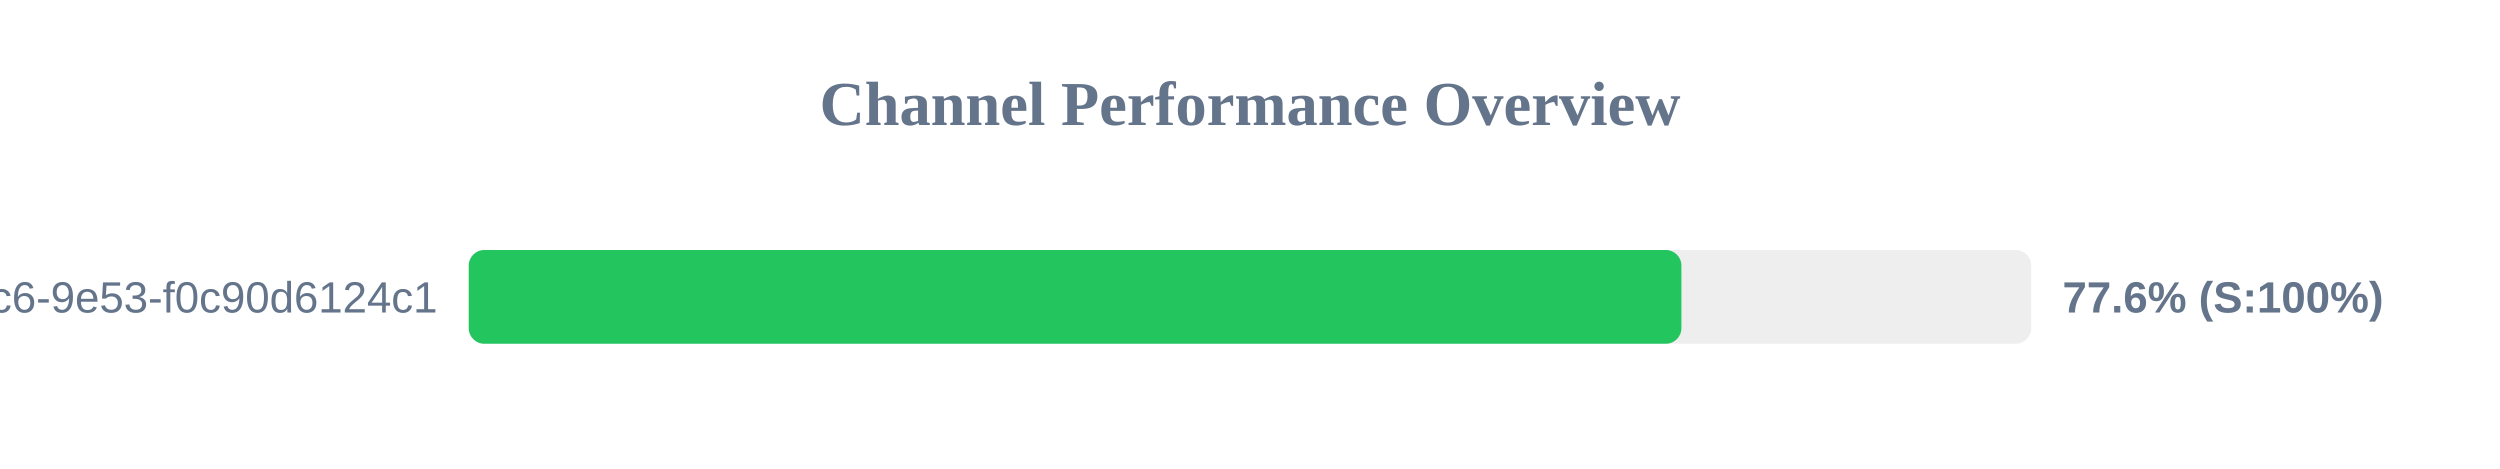
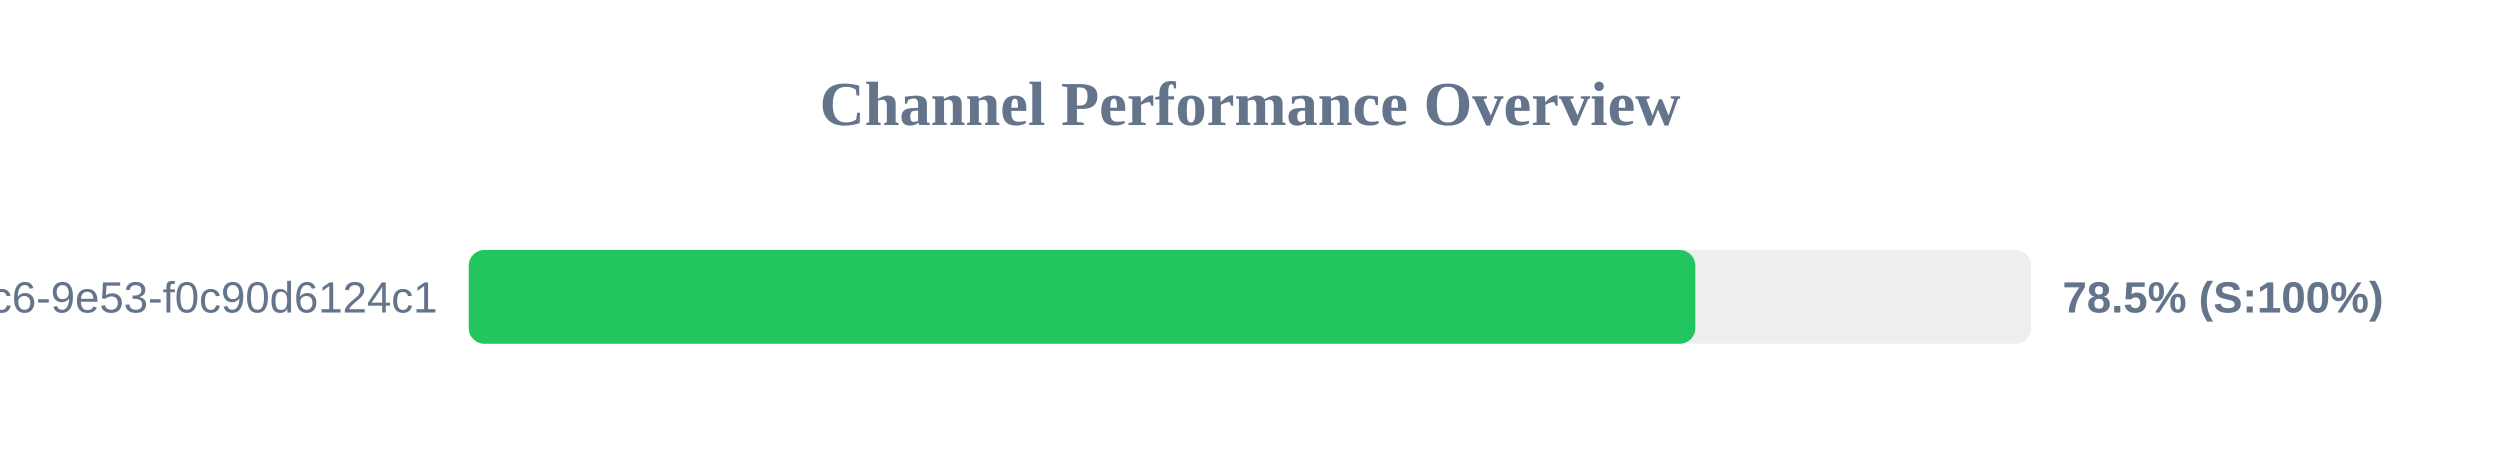
<svg xmlns="http://www.w3.org/2000/svg" width="800" height="150" version="1.1">
  <style>
        .row { font: 14px Arial; fill: #64748b; }
        .score { font: bold 14px Arial; fill: #64748b; }
    </style>
  <text x="400" y="40" text-anchor="middle" font-size="20px" font-weight="bold" fill="#64748b">Channel Performance Overview</text>
  <rect x="150" y="80" width="500" height="30" fill="#eee" rx="5" />
-   <rect x="150" y="80" width="388.05" height="30" fill="#22c55e" rx="5" />
+   <rect x="150" y="80" width="392.5" height="30" fill="#22c55e" rx="5" />
  <text x="140" y="100" text-anchor="end" class="row">?uuid=4685eb2a-5ddb-4dc6-9e53-f0c90d6124c1</text>
-   <text x="660" y="100" text-anchor="start" class="score">77.6% (S:100%)</text>
+   <text x="660" y="100" text-anchor="start" class="score">78.5% (S:100%)</text>
</svg>
